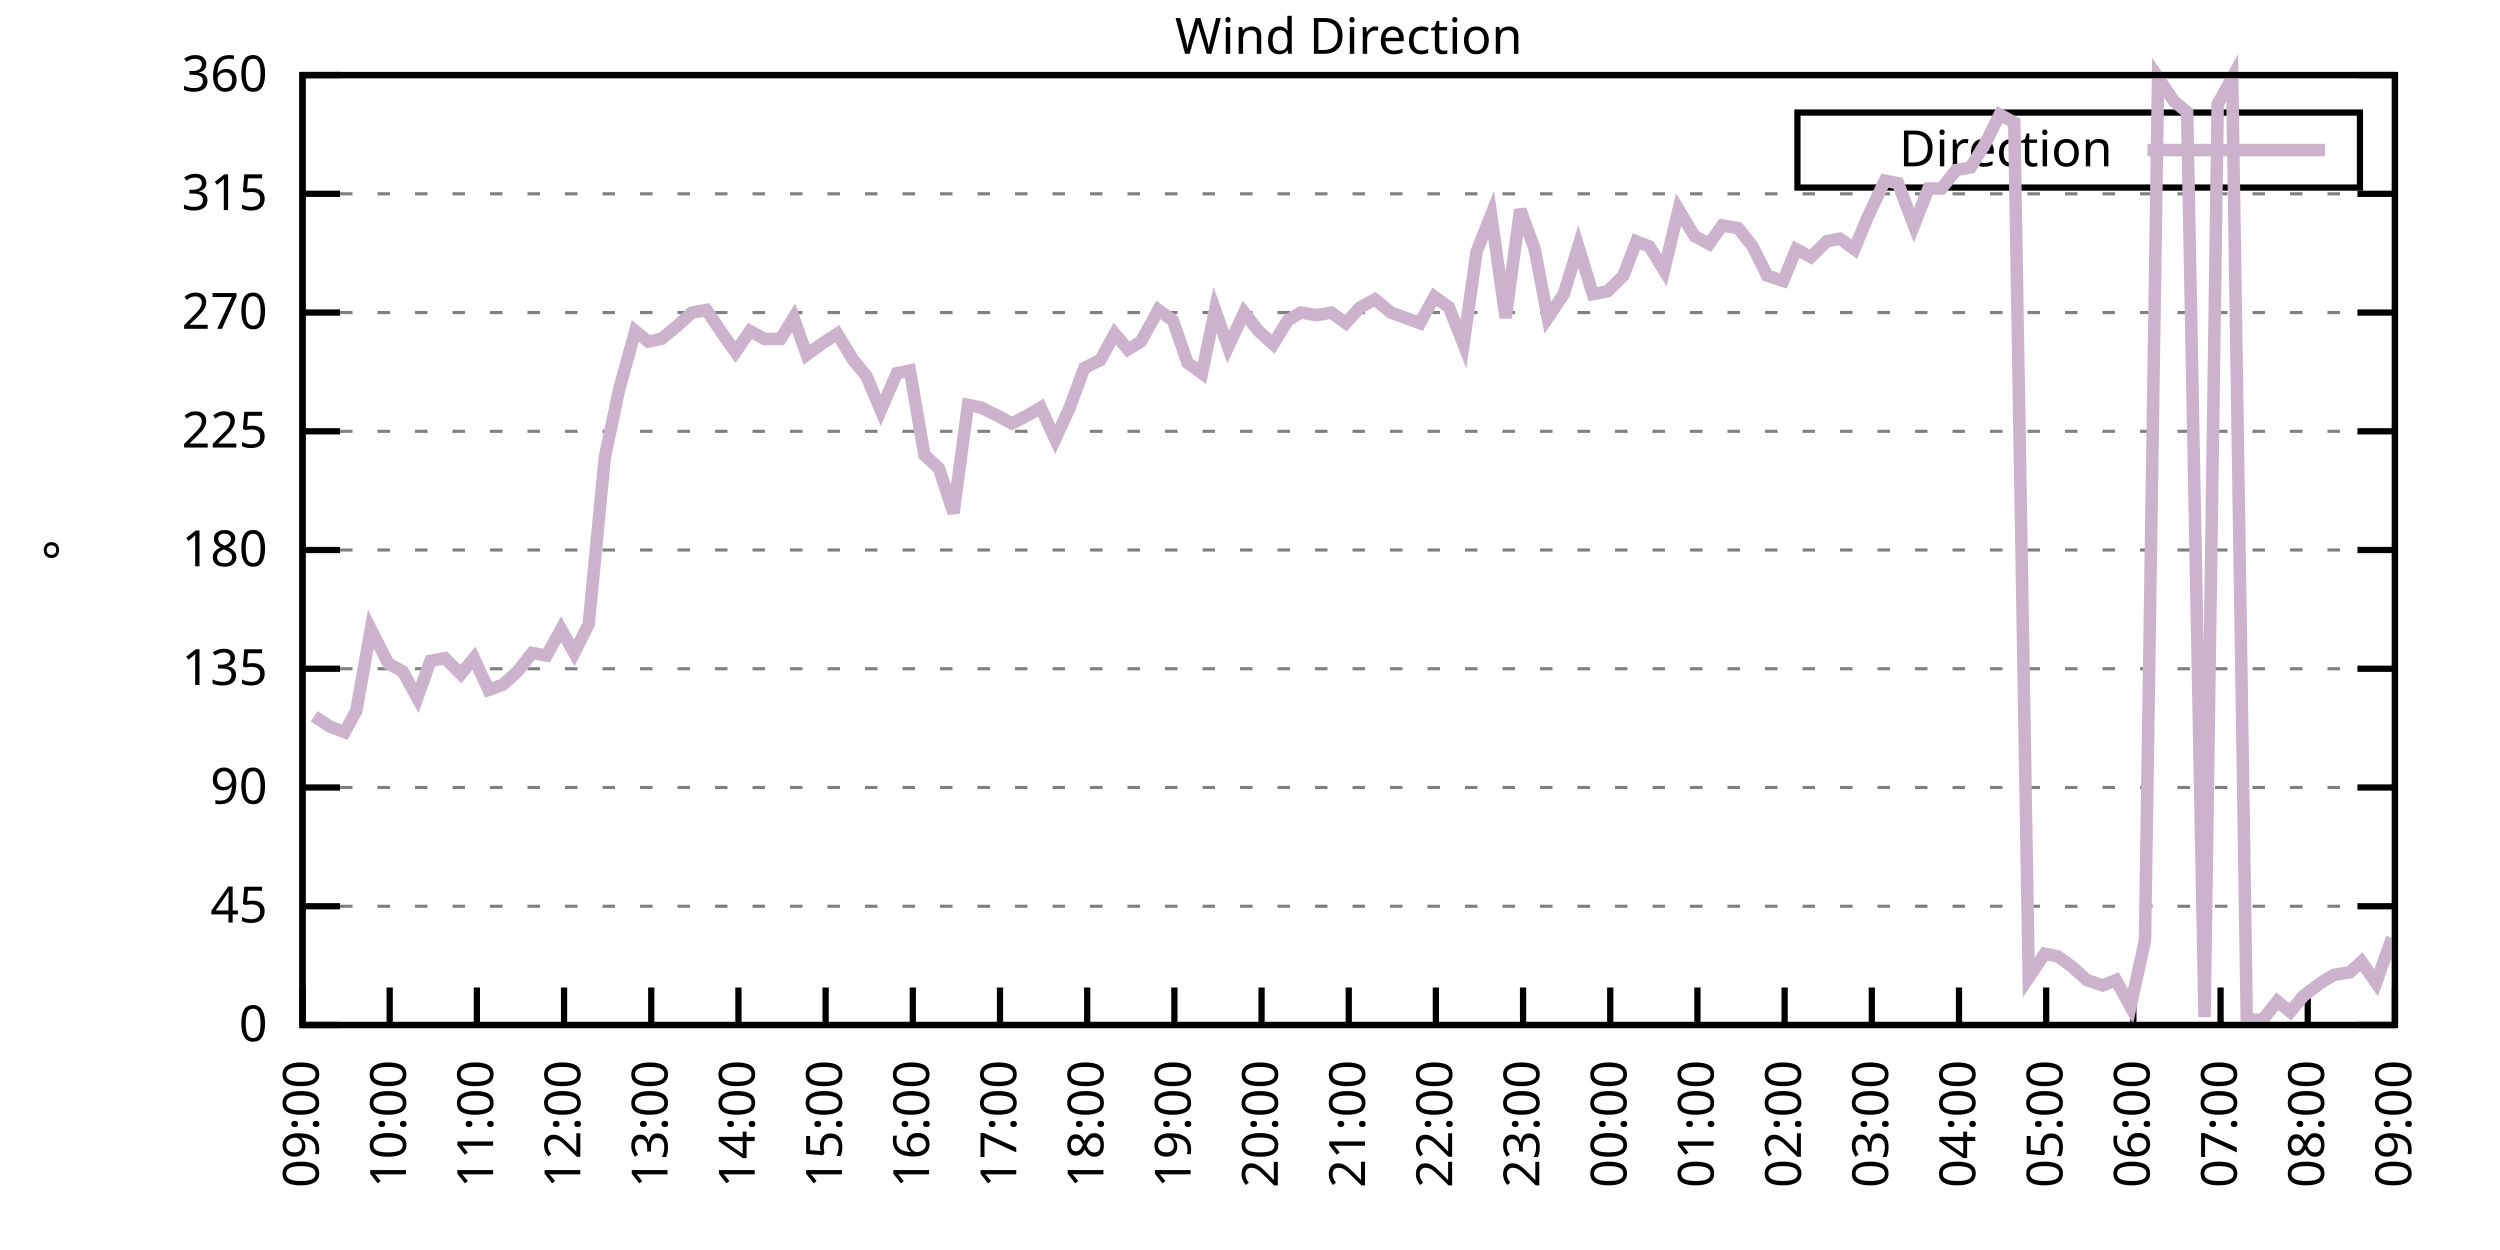
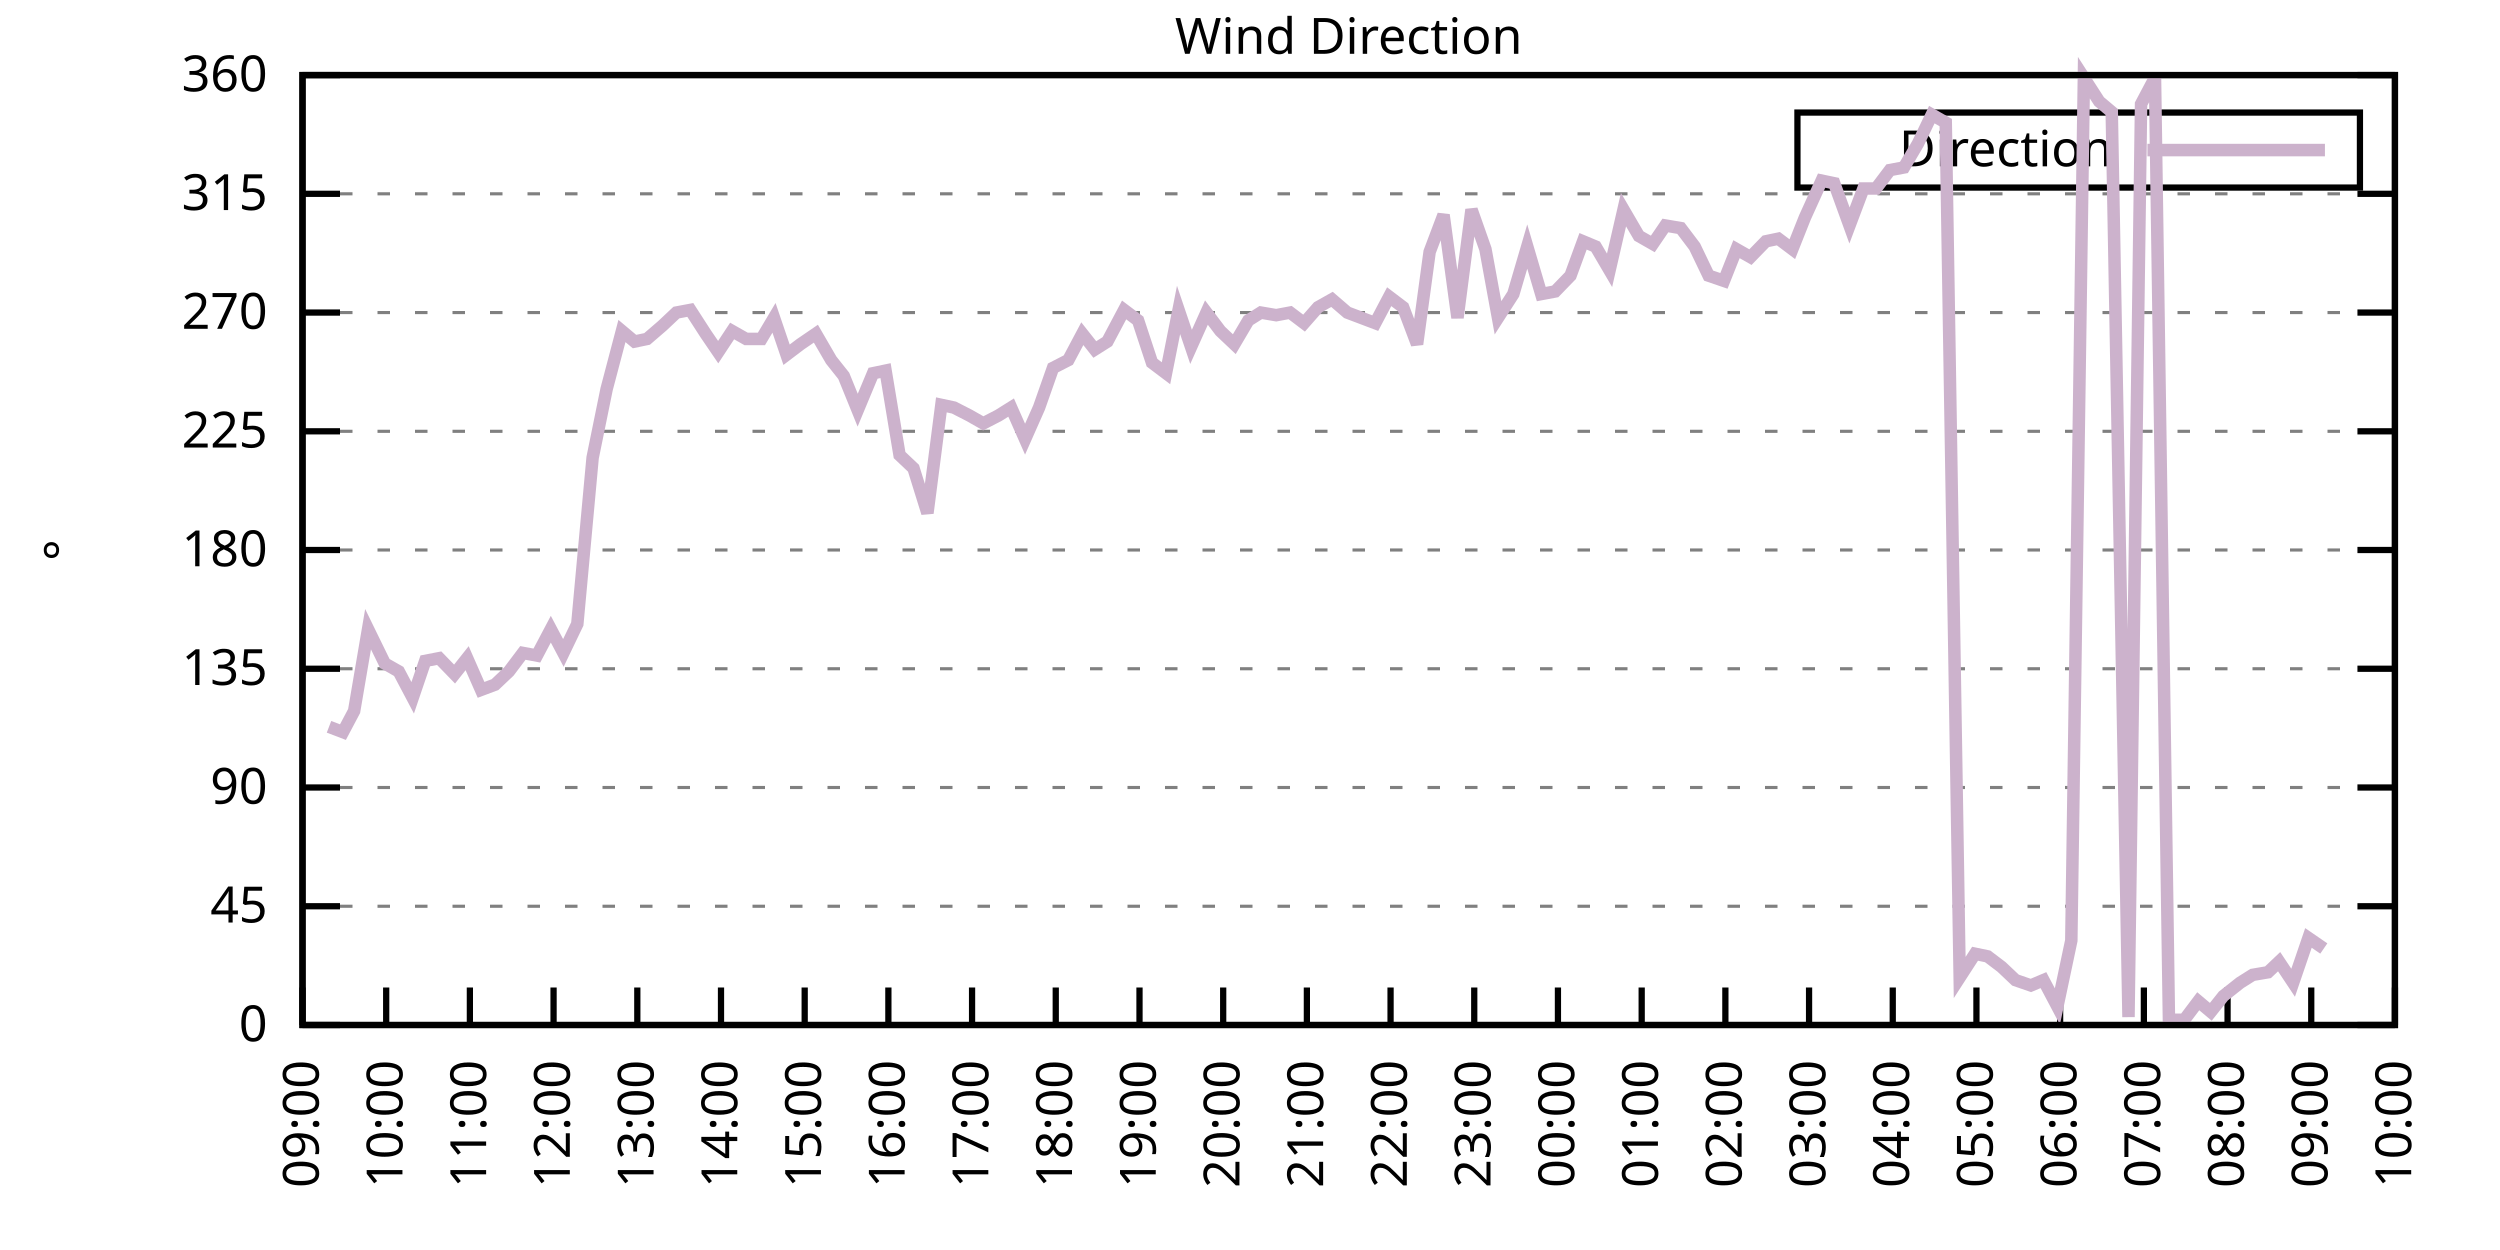
<svg xmlns="http://www.w3.org/2000/svg" xmlns:xlink="http://www.w3.org/1999/xlink" width="400" height="200" viewBox="0 0 400 200">
  <g id="gnuplot_canvas">
    <rect x="0" y="0" width="400" height="200" fill="none" />
    <defs>
      <circle id="gpDot" r="0.5" stroke-width="0.5" stroke="currentColor" />
      <path id="gpPt0" stroke-width="0.333" stroke="currentColor" d="M-1,0 h2 M0,-1 v2" />
      <path id="gpPt1" stroke-width="0.333" stroke="currentColor" d="M-1,-1 L1,1 M1,-1 L-1,1" />
      <path id="gpPt2" stroke-width="0.333" stroke="currentColor" d="M-1,0 L1,0 M0,-1 L0,1 M-1,-1 L1,1 M-1,1 L1,-1" />
      <rect id="gpPt3" stroke-width="0.333" stroke="currentColor" x="-1" y="-1" width="2" height="2" />
      <rect id="gpPt4" stroke-width="0.333" stroke="currentColor" fill="currentColor" x="-1" y="-1" width="2" height="2" />
      <circle id="gpPt5" stroke-width="0.333" stroke="currentColor" cx="0" cy="0" r="1" />
      <use xlink:href="#gpPt5" id="gpPt6" fill="currentColor" stroke="none" />
      <path id="gpPt7" stroke-width="0.333" stroke="currentColor" d="M0,-1.33 L-1.33,0.67 L1.33,0.67 z" />
      <use xlink:href="#gpPt7" id="gpPt8" fill="currentColor" stroke="none" />
      <use xlink:href="#gpPt7" id="gpPt9" stroke="currentColor" transform="rotate(180)" />
      <use xlink:href="#gpPt9" id="gpPt10" fill="currentColor" stroke="none" />
      <use xlink:href="#gpPt3" id="gpPt11" stroke="currentColor" transform="rotate(45)" />
      <use xlink:href="#gpPt11" id="gpPt12" fill="currentColor" stroke="none" />
      <path id="gpPt13" stroke-width="0.333" stroke="currentColor" d="M0,1.330 L1.265,0.411 L0.782,-1.067 L-0.782,-1.076 L-1.265,0.411 z" />
      <use xlink:href="#gpPt13" id="gpPt14" fill="currentColor" stroke="none" />
      <filter id="textbox" filterUnits="objectBoundingBox" x="0" y="0" height="1" width="1">
        <feFlood flood-color="white" flood-opacity="1" result="bgnd" />
        <feComposite in="SourceGraphic" in2="bgnd" operator="atop" />
      </filter>
      <filter id="greybox" filterUnits="objectBoundingBox" x="0" y="0" height="1" width="1">
        <feFlood flood-color="lightgrey" flood-opacity="1" result="grey" />
        <feComposite in="SourceGraphic" in2="grey" operator="atop" />
      </filter>
    </defs>
    <g fill="none" color="white" stroke="currentColor" stroke-width="1.00" stroke-linecap="butt" stroke-linejoin="miter">
</g>
    <g fill="none" color="black" stroke="currentColor" stroke-width="1.00" stroke-linecap="butt" stroke-linejoin="miter">
      <g stroke="none" shape-rendering="crispEdges">
        <polygon fill="rgb(255, 255, 255)" points="48.40,164.00 383.18,164.00 383.18,12.02 48.40,12.02 " />
      </g>
    </g>
    <g fill="none" color="black" stroke="currentColor" stroke-width="1.00" stroke-linecap="butt" stroke-linejoin="miter">
</g>
    <g fill="none" color="black" stroke="black" stroke-width="0.50" stroke-linecap="butt" stroke-linejoin="miter">
</g>
    <g fill="none" color="gray" stroke="currentColor" stroke-width="0.50" stroke-linecap="butt" stroke-linejoin="miter">
      <path stroke="gray" stroke-dasharray="2,4" class="gridline" d="M48.40,164.00 L383.19,164.00  " />
    </g>
    <g fill="none" color="gray" stroke="gray" stroke-width="1.00" stroke-linecap="butt" stroke-linejoin="miter">
</g>
    <g fill="none" color="black" stroke="currentColor" stroke-width="1.00" stroke-linecap="butt" stroke-linejoin="miter">
      <path stroke="black" d="M48.40,164.00 L54.40,164.00 M383.19,164.00 L377.19,164.00  " />
      <g transform="translate(42.80,166.60)" stroke="none" fill="black" font-family="Sans" font-size="8.00" text-anchor="end">
        <text>
          <tspan font-family="Sans"> 0</tspan>
        </text>
      </g>
    </g>
    <g fill="none" color="black" stroke="currentColor" stroke-width="1.00" stroke-linecap="butt" stroke-linejoin="miter">
</g>
    <g fill="none" color="black" stroke="black" stroke-width="0.50" stroke-linecap="butt" stroke-linejoin="miter">
</g>
    <g fill="none" color="gray" stroke="currentColor" stroke-width="0.50" stroke-linecap="butt" stroke-linejoin="miter">
      <path stroke="gray" stroke-dasharray="2,4" class="gridline" d="M48.40,145.00 L383.19,145.00  " />
    </g>
    <g fill="none" color="gray" stroke="gray" stroke-width="1.00" stroke-linecap="butt" stroke-linejoin="miter">
</g>
    <g fill="none" color="black" stroke="currentColor" stroke-width="1.00" stroke-linecap="butt" stroke-linejoin="miter">
      <path stroke="black" d="M48.40,145.00 L54.40,145.00 M383.19,145.00 L377.19,145.00  " />
      <g transform="translate(42.80,147.60)" stroke="none" fill="black" font-family="Sans" font-size="8.00" text-anchor="end">
        <text>
          <tspan font-family="Sans"> 45</tspan>
        </text>
      </g>
    </g>
    <g fill="none" color="black" stroke="currentColor" stroke-width="1.00" stroke-linecap="butt" stroke-linejoin="miter">
</g>
    <g fill="none" color="black" stroke="black" stroke-width="0.50" stroke-linecap="butt" stroke-linejoin="miter">
</g>
    <g fill="none" color="gray" stroke="currentColor" stroke-width="0.50" stroke-linecap="butt" stroke-linejoin="miter">
      <path stroke="gray" stroke-dasharray="2,4" class="gridline" d="M48.40,126.00 L383.19,126.00  " />
    </g>
    <g fill="none" color="gray" stroke="gray" stroke-width="1.00" stroke-linecap="butt" stroke-linejoin="miter">
</g>
    <g fill="none" color="black" stroke="currentColor" stroke-width="1.00" stroke-linecap="butt" stroke-linejoin="miter">
      <path stroke="black" d="M48.40,126.00 L54.40,126.00 M383.19,126.00 L377.19,126.00  " />
      <g transform="translate(42.80,128.60)" stroke="none" fill="black" font-family="Sans" font-size="8.00" text-anchor="end">
        <text>
          <tspan font-family="Sans"> 90</tspan>
        </text>
      </g>
    </g>
    <g fill="none" color="black" stroke="currentColor" stroke-width="1.00" stroke-linecap="butt" stroke-linejoin="miter">
</g>
    <g fill="none" color="black" stroke="black" stroke-width="0.50" stroke-linecap="butt" stroke-linejoin="miter">
</g>
    <g fill="none" color="gray" stroke="currentColor" stroke-width="0.50" stroke-linecap="butt" stroke-linejoin="miter">
      <path stroke="gray" stroke-dasharray="2,4" class="gridline" d="M48.40,107.00 L383.19,107.00  " />
    </g>
    <g fill="none" color="gray" stroke="gray" stroke-width="1.00" stroke-linecap="butt" stroke-linejoin="miter">
</g>
    <g fill="none" color="black" stroke="currentColor" stroke-width="1.00" stroke-linecap="butt" stroke-linejoin="miter">
      <path stroke="black" d="M48.40,107.00 L54.40,107.00 M383.19,107.00 L377.19,107.00  " />
      <g transform="translate(42.80,109.60)" stroke="none" fill="black" font-family="Sans" font-size="8.00" text-anchor="end">
        <text>
          <tspan font-family="Sans"> 135</tspan>
        </text>
      </g>
    </g>
    <g fill="none" color="black" stroke="currentColor" stroke-width="1.00" stroke-linecap="butt" stroke-linejoin="miter">
</g>
    <g fill="none" color="black" stroke="black" stroke-width="0.50" stroke-linecap="butt" stroke-linejoin="miter">
</g>
    <g fill="none" color="gray" stroke="currentColor" stroke-width="0.50" stroke-linecap="butt" stroke-linejoin="miter">
      <path stroke="gray" stroke-dasharray="2,4" class="gridline" d="M48.40,88.00 L383.19,88.00  " />
    </g>
    <g fill="none" color="gray" stroke="gray" stroke-width="1.00" stroke-linecap="butt" stroke-linejoin="miter">
</g>
    <g fill="none" color="black" stroke="currentColor" stroke-width="1.00" stroke-linecap="butt" stroke-linejoin="miter">
      <path stroke="black" d="M48.40,88.00 L54.40,88.00 M383.19,88.00 L377.19,88.00  " />
      <g transform="translate(42.80,90.60)" stroke="none" fill="black" font-family="Sans" font-size="8.00" text-anchor="end">
        <text>
          <tspan font-family="Sans"> 180</tspan>
        </text>
      </g>
    </g>
    <g fill="none" color="black" stroke="currentColor" stroke-width="1.00" stroke-linecap="butt" stroke-linejoin="miter">
</g>
    <g fill="none" color="black" stroke="black" stroke-width="0.50" stroke-linecap="butt" stroke-linejoin="miter">
</g>
    <g fill="none" color="gray" stroke="currentColor" stroke-width="0.50" stroke-linecap="butt" stroke-linejoin="miter">
      <path stroke="gray" stroke-dasharray="2,4" class="gridline" d="M48.40,69.01 L383.19,69.01  " />
    </g>
    <g fill="none" color="gray" stroke="gray" stroke-width="1.00" stroke-linecap="butt" stroke-linejoin="miter">
</g>
    <g fill="none" color="black" stroke="currentColor" stroke-width="1.00" stroke-linecap="butt" stroke-linejoin="miter">
      <path stroke="black" d="M48.40,69.01 L54.40,69.01 M383.19,69.01 L377.19,69.01  " />
      <g transform="translate(42.80,71.61)" stroke="none" fill="black" font-family="Sans" font-size="8.00" text-anchor="end">
        <text>
          <tspan font-family="Sans"> 225</tspan>
        </text>
      </g>
    </g>
    <g fill="none" color="black" stroke="currentColor" stroke-width="1.00" stroke-linecap="butt" stroke-linejoin="miter">
</g>
    <g fill="none" color="black" stroke="black" stroke-width="0.50" stroke-linecap="butt" stroke-linejoin="miter">
</g>
    <g fill="none" color="gray" stroke="currentColor" stroke-width="0.50" stroke-linecap="butt" stroke-linejoin="miter">
      <path stroke="gray" stroke-dasharray="2,4" class="gridline" d="M48.40,50.01 L383.19,50.01  " />
    </g>
    <g fill="none" color="gray" stroke="gray" stroke-width="1.00" stroke-linecap="butt" stroke-linejoin="miter">
</g>
    <g fill="none" color="black" stroke="currentColor" stroke-width="1.00" stroke-linecap="butt" stroke-linejoin="miter">
      <path stroke="black" d="M48.40,50.01 L54.40,50.01 M383.19,50.01 L377.19,50.01  " />
      <g transform="translate(42.80,52.61)" stroke="none" fill="black" font-family="Sans" font-size="8.00" text-anchor="end">
        <text>
          <tspan font-family="Sans"> 270</tspan>
        </text>
      </g>
    </g>
    <g fill="none" color="black" stroke="currentColor" stroke-width="1.00" stroke-linecap="butt" stroke-linejoin="miter">
</g>
    <g fill="none" color="black" stroke="black" stroke-width="0.50" stroke-linecap="butt" stroke-linejoin="miter">
</g>
    <g fill="none" color="gray" stroke="currentColor" stroke-width="0.50" stroke-linecap="butt" stroke-linejoin="miter">
      <path stroke="gray" stroke-dasharray="2,4" class="gridline" d="M48.40,31.01 L383.19,31.01  " />
    </g>
    <g fill="none" color="gray" stroke="gray" stroke-width="1.00" stroke-linecap="butt" stroke-linejoin="miter">
</g>
    <g fill="none" color="black" stroke="currentColor" stroke-width="1.00" stroke-linecap="butt" stroke-linejoin="miter">
      <path stroke="black" d="M48.40,31.01 L54.40,31.01 M383.19,31.01 L377.19,31.01  " />
      <g transform="translate(42.80,33.61)" stroke="none" fill="black" font-family="Sans" font-size="8.00" text-anchor="end">
        <text>
          <tspan font-family="Sans"> 315</tspan>
        </text>
      </g>
    </g>
    <g fill="none" color="black" stroke="currentColor" stroke-width="1.00" stroke-linecap="butt" stroke-linejoin="miter">
</g>
    <g fill="none" color="black" stroke="black" stroke-width="0.50" stroke-linecap="butt" stroke-linejoin="miter">
</g>
    <g fill="none" color="gray" stroke="currentColor" stroke-width="0.50" stroke-linecap="butt" stroke-linejoin="miter">
      <path stroke="gray" stroke-dasharray="2,4" class="gridline" d="M48.40,12.01 L383.19,12.01  " />
    </g>
    <g fill="none" color="gray" stroke="gray" stroke-width="1.00" stroke-linecap="butt" stroke-linejoin="miter">
</g>
    <g fill="none" color="black" stroke="currentColor" stroke-width="1.00" stroke-linecap="butt" stroke-linejoin="miter">
      <path stroke="black" d="M48.40,12.01 L54.40,12.01 M383.19,12.01 L377.19,12.01  " />
      <g transform="translate(42.80,14.61)" stroke="none" fill="black" font-family="Sans" font-size="8.00" text-anchor="end">
        <text>
          <tspan font-family="Sans"> 360</tspan>
        </text>
      </g>
    </g>
    <g fill="none" color="black" stroke="currentColor" stroke-width="1.00" stroke-linecap="butt" stroke-linejoin="miter">
      <path stroke="black" d="M48.40,164.00 L48.40,158.00  " />
      <g transform="translate(51.00,169.60) rotate(270.00)" stroke="none" fill="black" font-family="Sans" font-size="8.00" text-anchor="end">
        <text>
          <tspan font-family="Sans">09:00</tspan>
        </text>
      </g>
    </g>
    <g fill="none" color="black" stroke="currentColor" stroke-width="1.00" stroke-linecap="butt" stroke-linejoin="miter">
-       <path stroke="black" d="M62.35,164.00 L62.35,158.00  " />
-       <g transform="translate(64.95,169.60) rotate(270.00)" stroke="none" fill="black" font-family="Sans" font-size="8.00" text-anchor="end">
+       <path stroke="black" d="M61.79,164.00 L61.79,158.00  " />
+       <g transform="translate(64.39,169.60) rotate(270.00)" stroke="none" fill="black" font-family="Sans" font-size="8.00" text-anchor="end">
        <text>
          <tspan font-family="Sans">10:00</tspan>
        </text>
      </g>
    </g>
    <g fill="none" color="black" stroke="currentColor" stroke-width="1.00" stroke-linecap="butt" stroke-linejoin="miter">
-       <path stroke="black" d="M76.30,164.00 L76.30,158.00  " />
-       <g transform="translate(78.90,169.60) rotate(270.00)" stroke="none" fill="black" font-family="Sans" font-size="8.00" text-anchor="end">
+       <path stroke="black" d="M75.18,164.00 L75.18,158.00  " />
+       <g transform="translate(77.78,169.60) rotate(270.00)" stroke="none" fill="black" font-family="Sans" font-size="8.00" text-anchor="end">
        <text>
          <tspan font-family="Sans">11:00</tspan>
        </text>
      </g>
    </g>
    <g fill="none" color="black" stroke="currentColor" stroke-width="1.00" stroke-linecap="butt" stroke-linejoin="miter">
-       <path stroke="black" d="M90.25,164.00 L90.25,158.00  " />
-       <g transform="translate(92.85,169.60) rotate(270.00)" stroke="none" fill="black" font-family="Sans" font-size="8.00" text-anchor="end">
+       <path stroke="black" d="M88.57,164.00 L88.57,158.00  " />
+       <g transform="translate(91.17,169.60) rotate(270.00)" stroke="none" fill="black" font-family="Sans" font-size="8.00" text-anchor="end">
        <text>
          <tspan font-family="Sans">12:00</tspan>
        </text>
      </g>
    </g>
    <g fill="none" color="black" stroke="currentColor" stroke-width="1.00" stroke-linecap="butt" stroke-linejoin="miter">
-       <path stroke="black" d="M104.20,164.00 L104.20,158.00  " />
-       <g transform="translate(106.80,169.60) rotate(270.00)" stroke="none" fill="black" font-family="Sans" font-size="8.00" text-anchor="end">
+       <path stroke="black" d="M101.97,164.00 L101.97,158.00  " />
+       <g transform="translate(104.57,169.60) rotate(270.00)" stroke="none" fill="black" font-family="Sans" font-size="8.00" text-anchor="end">
        <text>
          <tspan font-family="Sans">13:00</tspan>
        </text>
      </g>
    </g>
    <g fill="none" color="black" stroke="currentColor" stroke-width="1.00" stroke-linecap="butt" stroke-linejoin="miter">
-       <path stroke="black" d="M118.15,164.00 L118.15,158.00  " />
-       <g transform="translate(120.75,169.60) rotate(270.00)" stroke="none" fill="black" font-family="Sans" font-size="8.00" text-anchor="end">
+       <path stroke="black" d="M115.36,164.00 L115.36,158.00  " />
+       <g transform="translate(117.96,169.60) rotate(270.00)" stroke="none" fill="black" font-family="Sans" font-size="8.00" text-anchor="end">
        <text>
          <tspan font-family="Sans">14:00</tspan>
        </text>
      </g>
    </g>
    <g fill="none" color="black" stroke="currentColor" stroke-width="1.00" stroke-linecap="butt" stroke-linejoin="miter">
-       <path stroke="black" d="M132.10,164.00 L132.10,158.00  " />
-       <g transform="translate(134.70,169.60) rotate(270.00)" stroke="none" fill="black" font-family="Sans" font-size="8.00" text-anchor="end">
+       <path stroke="black" d="M128.75,164.00 L128.75,158.00  " />
+       <g transform="translate(131.35,169.60) rotate(270.00)" stroke="none" fill="black" font-family="Sans" font-size="8.00" text-anchor="end">
        <text>
          <tspan font-family="Sans">15:00</tspan>
        </text>
      </g>
    </g>
    <g fill="none" color="black" stroke="currentColor" stroke-width="1.00" stroke-linecap="butt" stroke-linejoin="miter">
-       <path stroke="black" d="M146.05,164.00 L146.05,158.00  " />
-       <g transform="translate(148.65,169.60) rotate(270.00)" stroke="none" fill="black" font-family="Sans" font-size="8.00" text-anchor="end">
+       <path stroke="black" d="M142.14,164.00 L142.14,158.00  " />
+       <g transform="translate(144.74,169.60) rotate(270.00)" stroke="none" fill="black" font-family="Sans" font-size="8.00" text-anchor="end">
        <text>
          <tspan font-family="Sans">16:00</tspan>
        </text>
      </g>
    </g>
    <g fill="none" color="black" stroke="currentColor" stroke-width="1.00" stroke-linecap="butt" stroke-linejoin="miter">
-       <path stroke="black" d="M160.00,164.00 L160.00,158.00  " />
-       <g transform="translate(162.60,169.60) rotate(270.00)" stroke="none" fill="black" font-family="Sans" font-size="8.00" text-anchor="end">
+       <path stroke="black" d="M155.53,164.00 L155.53,158.00  " />
+       <g transform="translate(158.13,169.60) rotate(270.00)" stroke="none" fill="black" font-family="Sans" font-size="8.00" text-anchor="end">
        <text>
          <tspan font-family="Sans">17:00</tspan>
        </text>
      </g>
    </g>
    <g fill="none" color="black" stroke="currentColor" stroke-width="1.00" stroke-linecap="butt" stroke-linejoin="miter">
-       <path stroke="black" d="M173.95,164.00 L173.95,158.00  " />
-       <g transform="translate(176.55,169.60) rotate(270.00)" stroke="none" fill="black" font-family="Sans" font-size="8.00" text-anchor="end">
+       <path stroke="black" d="M168.92,164.00 L168.92,158.00  " />
+       <g transform="translate(171.52,169.60) rotate(270.00)" stroke="none" fill="black" font-family="Sans" font-size="8.00" text-anchor="end">
        <text>
          <tspan font-family="Sans">18:00</tspan>
        </text>
      </g>
    </g>
    <g fill="none" color="black" stroke="currentColor" stroke-width="1.00" stroke-linecap="butt" stroke-linejoin="miter">
-       <path stroke="black" d="M187.90,164.00 L187.90,158.00  " />
-       <g transform="translate(190.50,169.60) rotate(270.00)" stroke="none" fill="black" font-family="Sans" font-size="8.00" text-anchor="end">
+       <path stroke="black" d="M182.32,164.00 L182.32,158.00  " />
+       <g transform="translate(184.92,169.60) rotate(270.00)" stroke="none" fill="black" font-family="Sans" font-size="8.00" text-anchor="end">
        <text>
          <tspan font-family="Sans">19:00</tspan>
        </text>
      </g>
    </g>
    <g fill="none" color="black" stroke="currentColor" stroke-width="1.00" stroke-linecap="butt" stroke-linejoin="miter">
-       <path stroke="black" d="M201.85,164.00 L201.85,158.00  " />
-       <g transform="translate(204.45,169.60) rotate(270.00)" stroke="none" fill="black" font-family="Sans" font-size="8.00" text-anchor="end">
+       <path stroke="black" d="M195.71,164.00 L195.71,158.00  " />
+       <g transform="translate(198.31,169.60) rotate(270.00)" stroke="none" fill="black" font-family="Sans" font-size="8.00" text-anchor="end">
        <text>
          <tspan font-family="Sans">20:00</tspan>
        </text>
      </g>
    </g>
    <g fill="none" color="black" stroke="currentColor" stroke-width="1.00" stroke-linecap="butt" stroke-linejoin="miter">
-       <path stroke="black" d="M215.80,164.00 L215.80,158.00  " />
-       <g transform="translate(218.40,169.60) rotate(270.00)" stroke="none" fill="black" font-family="Sans" font-size="8.00" text-anchor="end">
+       <path stroke="black" d="M209.10,164.00 L209.10,158.00  " />
+       <g transform="translate(211.70,169.60) rotate(270.00)" stroke="none" fill="black" font-family="Sans" font-size="8.00" text-anchor="end">
        <text>
          <tspan font-family="Sans">21:00</tspan>
        </text>
      </g>
    </g>
    <g fill="none" color="black" stroke="currentColor" stroke-width="1.00" stroke-linecap="butt" stroke-linejoin="miter">
-       <path stroke="black" d="M229.74,164.00 L229.74,158.00  " />
-       <g transform="translate(232.34,169.60) rotate(270.00)" stroke="none" fill="black" font-family="Sans" font-size="8.00" text-anchor="end">
+       <path stroke="black" d="M222.49,164.00 L222.49,158.00  " />
+       <g transform="translate(225.09,169.60) rotate(270.00)" stroke="none" fill="black" font-family="Sans" font-size="8.00" text-anchor="end">
        <text>
          <tspan font-family="Sans">22:00</tspan>
        </text>
      </g>
    </g>
    <g fill="none" color="black" stroke="currentColor" stroke-width="1.00" stroke-linecap="butt" stroke-linejoin="miter">
-       <path stroke="black" d="M243.69,164.00 L243.69,158.00  " />
-       <g transform="translate(246.29,169.60) rotate(270.00)" stroke="none" fill="black" font-family="Sans" font-size="8.00" text-anchor="end">
+       <path stroke="black" d="M235.88,164.00 L235.88,158.00  " />
+       <g transform="translate(238.48,169.60) rotate(270.00)" stroke="none" fill="black" font-family="Sans" font-size="8.00" text-anchor="end">
        <text>
          <tspan font-family="Sans">23:00</tspan>
        </text>
      </g>
    </g>
    <g fill="none" color="black" stroke="currentColor" stroke-width="1.00" stroke-linecap="butt" stroke-linejoin="miter">
-       <path stroke="black" d="M257.64,164.00 L257.64,158.00  " />
-       <g transform="translate(260.24,169.60) rotate(270.00)" stroke="none" fill="black" font-family="Sans" font-size="8.00" text-anchor="end">
+       <path stroke="black" d="M249.27,164.00 L249.27,158.00  " />
+       <g transform="translate(251.87,169.60) rotate(270.00)" stroke="none" fill="black" font-family="Sans" font-size="8.00" text-anchor="end">
        <text>
          <tspan font-family="Sans">00:00</tspan>
        </text>
      </g>
    </g>
    <g fill="none" color="black" stroke="currentColor" stroke-width="1.00" stroke-linecap="butt" stroke-linejoin="miter">
-       <path stroke="black" d="M271.59,164.00 L271.59,158.00  " />
-       <g transform="translate(274.19,169.60) rotate(270.00)" stroke="none" fill="black" font-family="Sans" font-size="8.00" text-anchor="end">
+       <path stroke="black" d="M262.67,164.00 L262.67,158.00  " />
+       <g transform="translate(265.27,169.60) rotate(270.00)" stroke="none" fill="black" font-family="Sans" font-size="8.00" text-anchor="end">
        <text>
          <tspan font-family="Sans">01:00</tspan>
        </text>
      </g>
    </g>
    <g fill="none" color="black" stroke="currentColor" stroke-width="1.00" stroke-linecap="butt" stroke-linejoin="miter">
-       <path stroke="black" d="M285.54,164.00 L285.54,158.00  " />
-       <g transform="translate(288.14,169.60) rotate(270.00)" stroke="none" fill="black" font-family="Sans" font-size="8.00" text-anchor="end">
+       <path stroke="black" d="M276.06,164.00 L276.06,158.00  " />
+       <g transform="translate(278.66,169.60) rotate(270.00)" stroke="none" fill="black" font-family="Sans" font-size="8.00" text-anchor="end">
        <text>
          <tspan font-family="Sans">02:00</tspan>
        </text>
      </g>
    </g>
    <g fill="none" color="black" stroke="currentColor" stroke-width="1.00" stroke-linecap="butt" stroke-linejoin="miter">
-       <path stroke="black" d="M299.49,164.00 L299.49,158.00  " />
-       <g transform="translate(302.09,169.60) rotate(270.00)" stroke="none" fill="black" font-family="Sans" font-size="8.00" text-anchor="end">
+       <path stroke="black" d="M289.45,164.00 L289.45,158.00  " />
+       <g transform="translate(292.05,169.60) rotate(270.00)" stroke="none" fill="black" font-family="Sans" font-size="8.00" text-anchor="end">
        <text>
          <tspan font-family="Sans">03:00</tspan>
        </text>
      </g>
    </g>
    <g fill="none" color="black" stroke="currentColor" stroke-width="1.00" stroke-linecap="butt" stroke-linejoin="miter">
-       <path stroke="black" d="M313.44,164.00 L313.44,158.00  " />
-       <g transform="translate(316.04,169.60) rotate(270.00)" stroke="none" fill="black" font-family="Sans" font-size="8.00" text-anchor="end">
+       <path stroke="black" d="M302.84,164.00 L302.84,158.00  " />
+       <g transform="translate(305.44,169.60) rotate(270.00)" stroke="none" fill="black" font-family="Sans" font-size="8.00" text-anchor="end">
        <text>
          <tspan font-family="Sans">04:00</tspan>
        </text>
      </g>
    </g>
    <g fill="none" color="black" stroke="currentColor" stroke-width="1.00" stroke-linecap="butt" stroke-linejoin="miter">
-       <path stroke="black" d="M327.39,164.00 L327.39,158.00  " />
-       <g transform="translate(329.99,169.60) rotate(270.00)" stroke="none" fill="black" font-family="Sans" font-size="8.00" text-anchor="end">
+       <path stroke="black" d="M316.23,164.00 L316.23,158.00  " />
+       <g transform="translate(318.83,169.60) rotate(270.00)" stroke="none" fill="black" font-family="Sans" font-size="8.00" text-anchor="end">
        <text>
          <tspan font-family="Sans">05:00</tspan>
        </text>
      </g>
    </g>
    <g fill="none" color="black" stroke="currentColor" stroke-width="1.00" stroke-linecap="butt" stroke-linejoin="miter">
-       <path stroke="black" d="M341.34,164.00 L341.34,158.00  " />
-       <g transform="translate(343.94,169.60) rotate(270.00)" stroke="none" fill="black" font-family="Sans" font-size="8.00" text-anchor="end">
+       <path stroke="black" d="M329.62,164.00 L329.62,158.00  " />
+       <g transform="translate(332.22,169.60) rotate(270.00)" stroke="none" fill="black" font-family="Sans" font-size="8.00" text-anchor="end">
        <text>
          <tspan font-family="Sans">06:00</tspan>
        </text>
      </g>
    </g>
    <g fill="none" color="black" stroke="currentColor" stroke-width="1.00" stroke-linecap="butt" stroke-linejoin="miter">
-       <path stroke="black" d="M355.29,164.00 L355.29,158.00  " />
-       <g transform="translate(357.89,169.60) rotate(270.00)" stroke="none" fill="black" font-family="Sans" font-size="8.00" text-anchor="end">
+       <path stroke="black" d="M343.02,164.00 L343.02,158.00  " />
+       <g transform="translate(345.62,169.60) rotate(270.00)" stroke="none" fill="black" font-family="Sans" font-size="8.00" text-anchor="end">
        <text>
          <tspan font-family="Sans">07:00</tspan>
        </text>
      </g>
    </g>
    <g fill="none" color="black" stroke="currentColor" stroke-width="1.00" stroke-linecap="butt" stroke-linejoin="miter">
-       <path stroke="black" d="M369.24,164.00 L369.24,158.00  " />
-       <g transform="translate(371.84,169.60) rotate(270.00)" stroke="none" fill="black" font-family="Sans" font-size="8.00" text-anchor="end">
+       <path stroke="black" d="M356.41,164.00 L356.41,158.00  " />
+       <g transform="translate(359.01,169.60) rotate(270.00)" stroke="none" fill="black" font-family="Sans" font-size="8.00" text-anchor="end">
        <text>
          <tspan font-family="Sans">08:00</tspan>
+         </text>
+       </g>
+     </g>
+     <g fill="none" color="black" stroke="currentColor" stroke-width="1.00" stroke-linecap="butt" stroke-linejoin="miter">
+       <path stroke="black" d="M369.80,164.00 L369.80,158.00  " />
+       <g transform="translate(372.40,169.60) rotate(270.00)" stroke="none" fill="black" font-family="Sans" font-size="8.00" text-anchor="end">
+         <text>
+           <tspan font-family="Sans">09:00</tspan>
        </text>
      </g>
    </g>
    <g fill="none" color="black" stroke="currentColor" stroke-width="1.00" stroke-linecap="butt" stroke-linejoin="miter">
      <path stroke="black" d="M383.19,164.00 L383.19,158.00  " />
      <g transform="translate(385.79,169.60) rotate(270.00)" stroke="none" fill="black" font-family="Sans" font-size="8.00" text-anchor="end">
        <text>
-           <tspan font-family="Sans">09:00</tspan>
+           <tspan font-family="Sans">10:00</tspan>
        </text>
      </g>
    </g>
    <g fill="none" color="black" stroke="currentColor" stroke-width="1.00" stroke-linecap="butt" stroke-linejoin="miter">
</g>
    <g fill="none" color="black" stroke="currentColor" stroke-width="1.00" stroke-linecap="butt" stroke-linejoin="miter">
      <path stroke="black" d="M48.40,12.01 L48.40,164.00 L383.19,164.00 L383.19,12.01 L48.40,12.01 Z  " />
    </g>
    <g fill="none" color="black" stroke="currentColor" stroke-width="1.00" stroke-linecap="butt" stroke-linejoin="miter">
</g>
    <g fill="none" color="black" stroke="currentColor" stroke-width="1.00" stroke-linecap="butt" stroke-linejoin="miter">
      <path stroke="black" d="M287.59,30.01 L287.59,18.01 L377.59,18.01 L377.59,30.01 L287.59,30.01 Z  " />
    </g>
    <g id="Wind_direction_plot_1">
      <g fill="none" color="white" stroke="black" stroke-width="2.00" stroke-linecap="butt" stroke-linejoin="miter">
</g>
      <g fill="none" color="black" stroke="currentColor" stroke-width="2.00" stroke-linecap="butt" stroke-linejoin="miter">
        <g transform="translate(337.99,26.61)" stroke="none" fill="black" font-family="Sans" font-size="8.00" text-anchor="end">
          <text>
            <tspan font-family="Sans">Direction</tspan>
          </text>
        </g>
      </g>
      <g fill="none" color="black" stroke="currentColor" stroke-width="2.00" stroke-linecap="butt" stroke-linejoin="miter">
-         <path stroke="rgb(204, 178, 204)" d="M343.59,24.01 L371.99,24.01 M50.26,114.60 L52.82,116.29 L55.14,117.14 L57.00,113.76 L59.33,100.67 L62.12,106.16   L64.44,107.43 L66.77,111.65 L68.86,105.74 L71.18,105.31 L73.74,107.85 L75.83,105.31 L78.16,110.38 L80.48,109.54   L82.81,107.43 L85.13,104.47 L87.46,104.89 L89.78,100.67 L91.88,104.47 L94.20,99.83 L96.76,73.23 L99.08,62.25   L101.64,52.96 L103.73,54.65 L105.83,54.23 L108.38,52.12 L110.71,50.01 L113.03,49.59 L115.59,53.39 L117.68,56.34   L120.01,52.96 L122.33,54.23 L124.89,54.23 L126.98,50.85 L129.08,56.76 L131.40,55.07 L133.96,53.39 L136.51,57.61   L138.61,60.14 L140.93,65.63 L143.49,59.72 L145.58,59.30 L147.91,72.81 L150.23,74.92 L152.56,82.09 L154.88,64.78   L156.97,65.21 L159.53,66.47 L161.86,67.74 L164.41,66.47 L166.51,65.21 L168.83,70.27 L171.16,65.21 L173.48,58.87   L176.04,57.61 L178.36,53.39 L180.46,55.92 L182.55,54.65 L185.34,49.59 L187.66,51.27 L189.99,58.03 L192.31,59.72   L194.41,49.59 L196.50,55.50 L199.06,50.01 L201.38,52.96 L203.71,55.07 L206.03,51.27 L208.12,50.01 L210.68,50.43   L213.01,50.01 L215.33,51.70 L217.65,49.16 L219.98,47.90 L222.54,50.01 L227.19,51.70 L229.51,47.47 L231.84,49.16   L234.16,55.07 L236.25,40.30 L238.58,34.39 L240.90,50.85 L243.23,33.54 L245.55,39.87 L247.65,50.85 L250.20,47.05   L252.53,39.45 L254.85,47.05 L257.18,46.63 L259.74,44.10 L261.83,38.61 L263.92,39.45 L266.25,43.25 L268.57,33.54   L271.13,37.76 L273.45,39.03 L275.55,36.08 L278.10,36.50 L280.43,39.45 L282.75,44.10 L285.31,44.94 L287.40,39.87   L289.73,41.14 L292.29,38.61 L294.38,38.19 L296.70,39.87 L298.80,34.81 L301.58,28.90 L303.68,29.32 L306.23,36.08   L308.56,30.16 L310.65,30.16 L312.98,27.21 L315.30,26.79 L317.63,22.99 L319.95,18.34 L322.28,19.61 L324.60,156.40   L327.16,152.60 L329.25,153.02 L331.58,154.71 L333.90,156.82 L336.46,157.67 L338.55,156.82 L340.88,161.04 L343.20,150.49   L345.29,12.43 L347.85,16.23 L349.94,17.92 L352.73,162.73 L354.83,16.65 L357.15,12.43 L359.48,163.16 L362.03,163.16   L364.36,160.20 L366.45,161.89 L368.54,159.36 L371.33,157.24 L373.43,155.98 L375.98,155.56 L377.84,153.87 L380.17,157.24   L382.73,150.07  " />
+         <path stroke="rgb(204, 178, 204)" d="M343.59,24.01 L371.99,24.01 M52.64,116.29 L54.87,117.14 L56.66,113.76 L58.89,100.67 L61.57,106.16 L63.80,107.43   L66.03,111.65 L68.04,105.74 L70.27,105.31 L72.73,107.85 L74.74,105.31 L76.97,110.38 L79.20,109.54 L81.43,107.43   L83.66,104.47 L85.90,104.89 L88.13,100.67 L90.14,104.47 L92.37,99.83 L94.82,73.23 L97.06,62.25 L99.51,52.96   L101.52,54.65 L103.53,54.23 L105.98,52.12 L108.22,50.01 L110.45,49.59 L112.90,53.39 L114.91,56.34 L117.14,52.96   L119.38,54.23 L121.83,54.23 L123.84,50.85 L125.85,56.76 L128.08,55.07 L130.54,53.39 L132.99,57.61 L135.00,60.14   L137.23,65.63 L139.69,59.72 L141.69,59.30 L143.93,72.81 L146.16,74.92 L148.39,82.09 L150.62,64.78 L152.63,65.21   L155.09,66.47 L157.32,67.74 L159.77,66.47 L161.78,65.21 L164.01,70.27 L166.25,65.21 L168.48,58.87 L170.93,57.61   L173.17,53.39 L175.17,55.92 L177.18,54.65 L179.86,49.59 L182.09,51.27 L184.32,58.03 L186.56,59.72 L188.57,49.59   L190.57,55.50 L193.03,50.01 L195.26,52.96 L197.49,55.07 L199.73,51.27 L201.73,50.01 L204.19,50.43 L206.42,50.01   L208.65,51.70 L210.88,49.16 L213.12,47.90 L215.57,50.01 L220.04,51.70 L222.27,47.47 L224.50,49.16 L226.73,55.07   L228.74,40.30 L230.97,34.39 L233.20,50.85 L235.44,33.54 L237.67,39.87 L239.68,50.85 L242.13,47.05 L244.36,39.45   L246.60,47.05 L248.83,46.63 L251.28,44.10 L253.29,38.61 L255.30,39.45 L257.53,43.25 L259.76,33.54 L262.22,37.76   L264.45,39.03 L266.46,36.08 L268.92,36.50 L271.15,39.45 L273.38,44.10 L275.83,44.94 L277.84,39.87 L280.07,41.14   L282.53,38.61 L284.54,38.19 L286.77,39.87 L288.78,34.81 L291.46,28.90 L293.47,29.32 L295.92,36.08 L298.15,30.16   L300.16,30.16 L302.39,27.21 L304.63,26.79 L306.86,22.99 L309.09,18.34 L311.32,19.61 L313.55,156.40 L316.01,152.60   L318.02,153.02 L320.25,154.71 L322.48,156.82 L324.94,157.67 L326.95,156.82 L329.18,161.04 L331.41,150.49 L333.42,12.43   L335.87,16.23 L337.88,17.92 L340.56,162.73 L342.57,16.65 L344.80,12.43 L347.03,163.16 L349.49,163.16 L351.72,160.20   L353.73,161.89 L355.74,159.36 L358.42,157.24 L360.42,155.98 L362.88,155.56 L364.66,153.87 L366.90,157.24 L369.35,150.07   L371.81,151.76  " />
      </g>
    </g>
    <g fill="none" color="black" stroke="currentColor" stroke-width="2.00" stroke-linecap="butt" stroke-linejoin="miter">
</g>
    <g fill="none" color="black" stroke="black" stroke-width="1.00" stroke-linecap="butt" stroke-linejoin="miter">
</g>
    <g fill="none" color="black" stroke="currentColor" stroke-width="1.00" stroke-linecap="butt" stroke-linejoin="miter">
      <path stroke="black" d="M48.40,12.01 L48.40,164.00 L383.19,164.00 L383.19,12.01 L48.40,12.01 Z  " />
      <g transform="translate(12.80,88.01) rotate(270.00)" stroke="none" fill="black" font-family="Sans" font-size="8.00" text-anchor="middle">
        <text>
          <tspan font-family="Sans">°</tspan>
        </text>
      </g>
    </g>
    <g fill="none" color="black" stroke="currentColor" stroke-width="1.00" stroke-linecap="butt" stroke-linejoin="miter">
</g>
    <g fill="none" color="black" stroke="currentColor" stroke-width="1.00" stroke-linecap="butt" stroke-linejoin="miter">
      <g transform="translate(215.79,8.61)" stroke="none" fill="black" font-family="Sans" font-size="8.00" text-anchor="middle">
        <text>
          <tspan font-family="Sans">Wind Direction</tspan>
        </text>
      </g>
    </g>
    <g fill="none" color="black" stroke="currentColor" stroke-width="1.00" stroke-linecap="butt" stroke-linejoin="miter">
</g>
  </g>
</svg>
